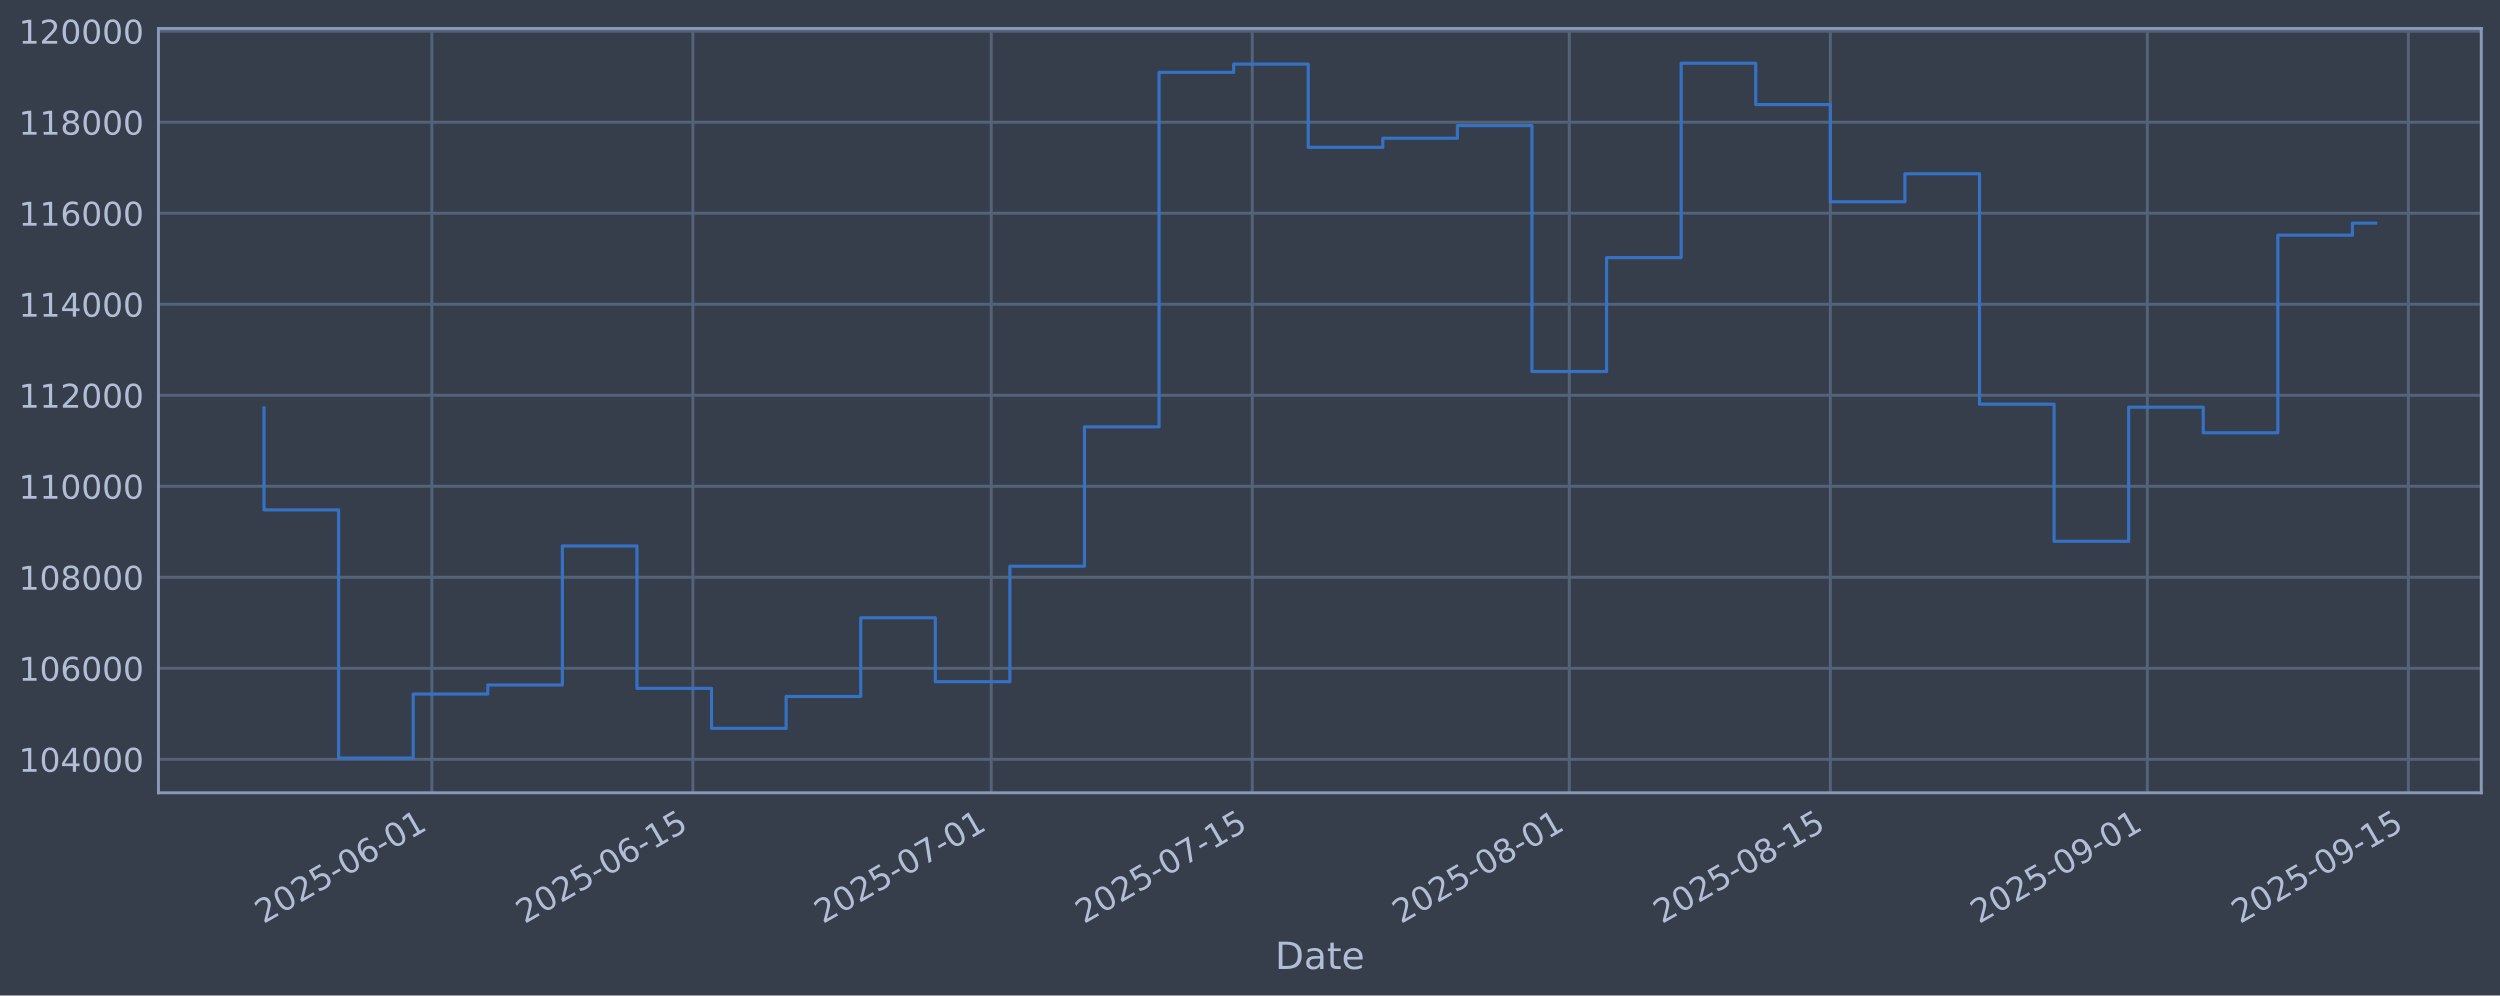
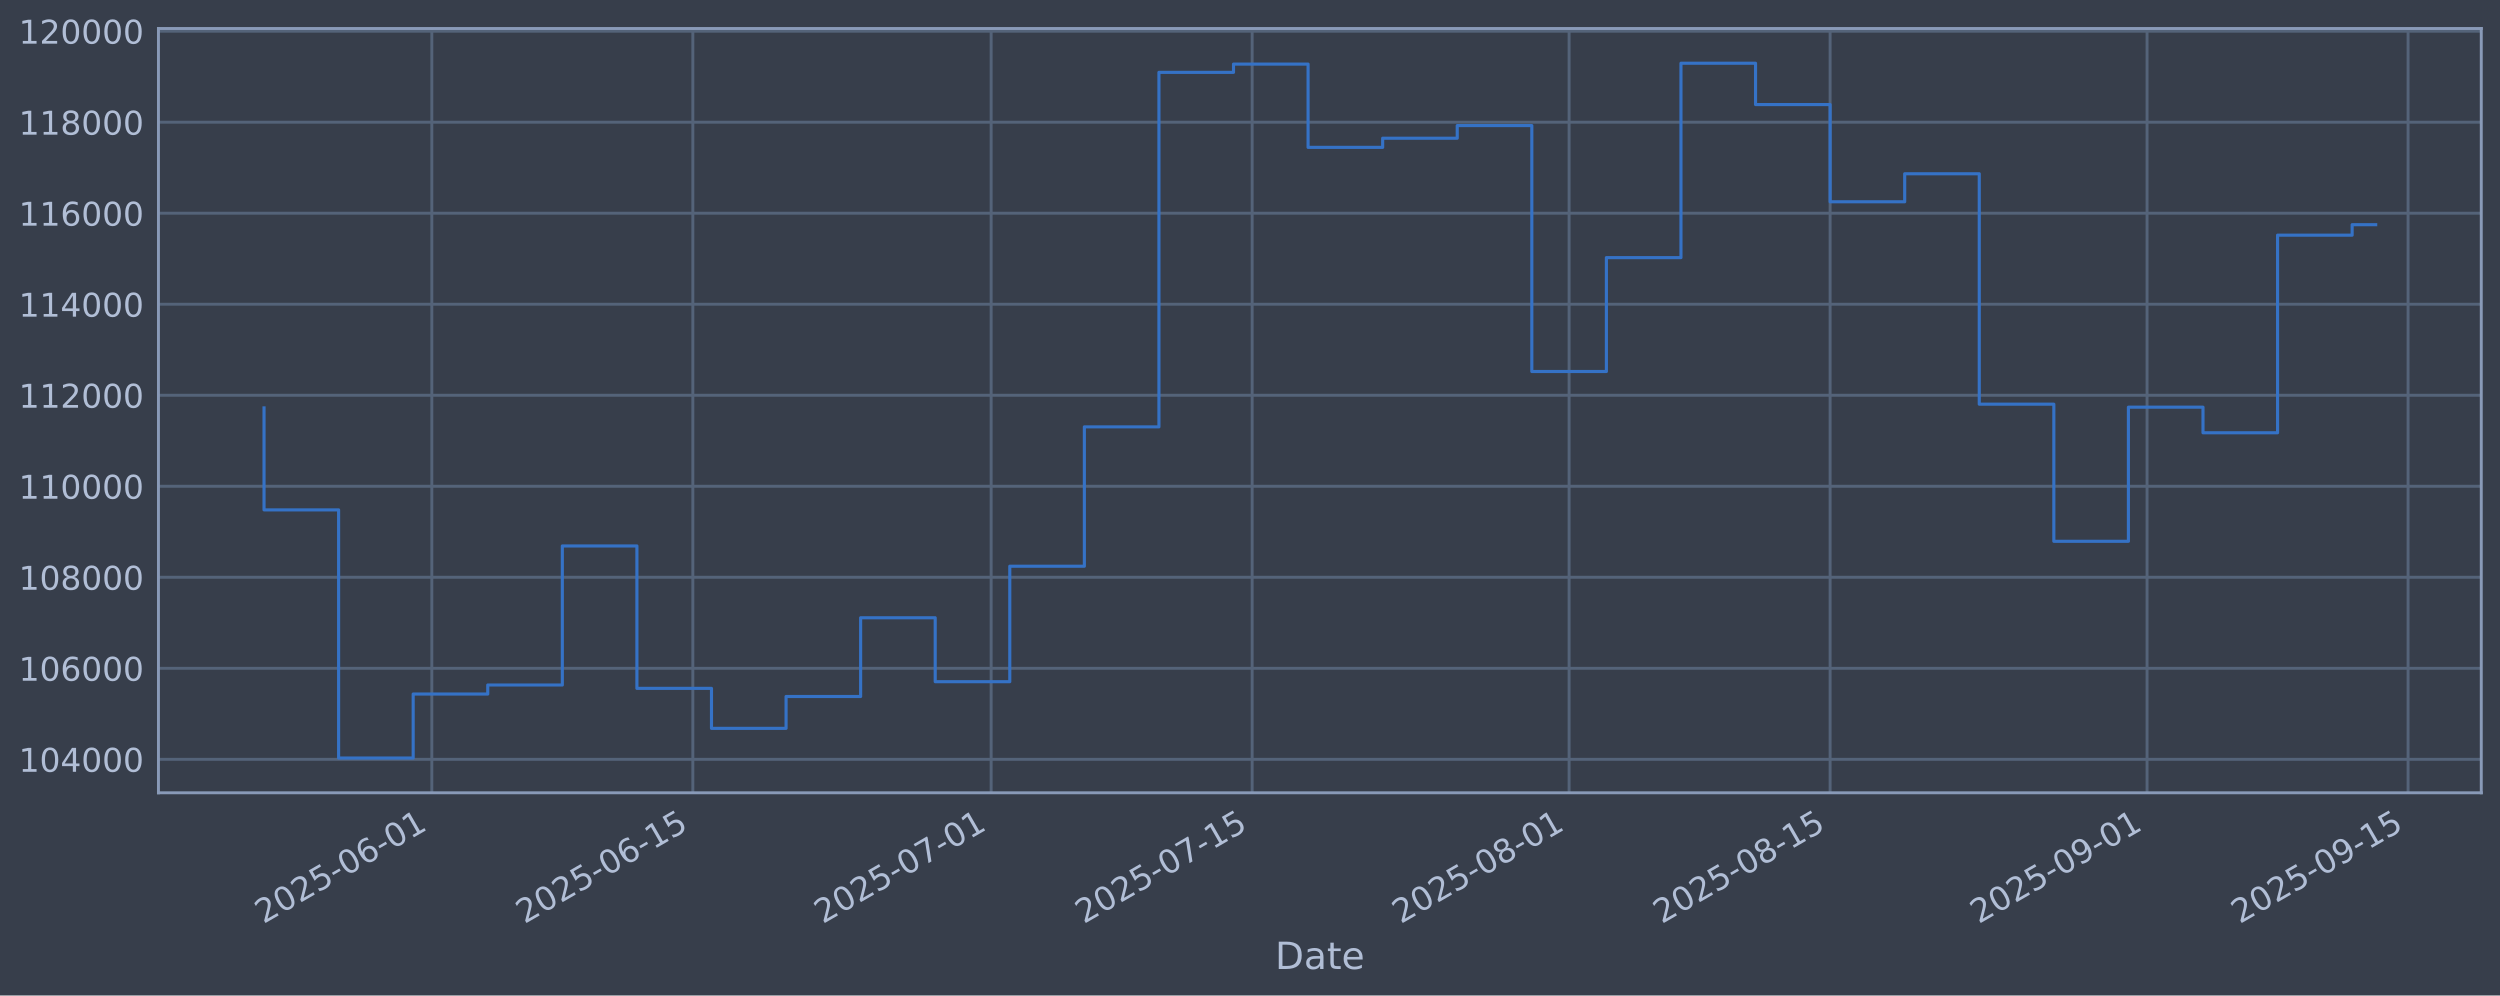
<svg xmlns="http://www.w3.org/2000/svg" xmlns:xlink="http://www.w3.org/1999/xlink" width="960.9pt" height="382.628pt" viewBox="0 0 960.9 382.628" version="1.1">
  <defs>
    <style type="text/css">*{stroke-linejoin: round; stroke-linecap: butt}</style>
  </defs>
  <g id="figure_1">
    <g id="patch_1">
      <path d="M 0 382.628  L 960.9 382.628  L 960.9 0  L 0 0  z " style="fill: #373e4b" />
    </g>
    <g id="axes_1">
      <g id="patch_2">
        <path d="M 60.901 304.718  L 953.701 304.718  L 953.701 10.958  L 60.901 10.958  z " style="fill: #373e4b" />
      </g>
      <g id="matplotlib.axis_1">
        <g id="xtick_1">
          <g id="line2d_1">
-             <path d="M 165.985 304.718  L 165.985 10.958  " clip-path="url(#pd4cbfceb28)" style="fill: none; stroke: #546379; stroke-width: 1.12; stroke-linecap: square" />
+             <path d="M 165.976 304.718  L 165.976 10.958  " clip-path="url(#p3a56768a7a)" style="fill: none; stroke: #546379; stroke-width: 1.12; stroke-linecap: square" />
          </g>
          <g id="line2d_2" />
          <g id="text_1">
-             <g style="fill: #b1bed6" transform="translate(101.2592 355.2226) rotate(-30) scale(0.126 -0.126)">
+             <g style="fill: #b1bed6" transform="translate(101.2503 355.2226) rotate(-30) scale(0.126 -0.126)">
              <defs>
                <path id="DejaVuSans-32" d="M 1228 531  L 3431 531  L 3431 0  L 469 0  L 469 531  Q 828 903 1448 1529  Q 2069 2156 2228 2338  Q 2531 2678 2651 2914  Q 2772 3150 2772 3378  Q 2772 3750 2511 3984  Q 2250 4219 1831 4219  Q 1534 4219 1204 4116  Q 875 4013 500 3803  L 500 4441  Q 881 4594 1212 4672  Q 1544 4750 1819 4750  Q 2544 4750 2975 4387  Q 3406 4025 3406 3419  Q 3406 3131 3298 2873  Q 3191 2616 2906 2266  Q 2828 2175 2409 1742  Q 1991 1309 1228 531  z " transform="scale(0.015625)" />
                <path id="DejaVuSans-30" d="M 2034 4250  Q 1547 4250 1301 3770  Q 1056 3291 1056 2328  Q 1056 1369 1301 889  Q 1547 409 2034 409  Q 2525 409 2770 889  Q 3016 1369 3016 2328  Q 3016 3291 2770 3770  Q 2525 4250 2034 4250  z M 2034 4750  Q 2819 4750 3233 4129  Q 3647 3509 3647 2328  Q 3647 1150 3233 529  Q 2819 -91 2034 -91  Q 1250 -91 836 529  Q 422 1150 422 2328  Q 422 3509 836 4129  Q 1250 4750 2034 4750  z " transform="scale(0.015625)" />
                <path id="DejaVuSans-35" d="M 691 4666  L 3169 4666  L 3169 4134  L 1269 4134  L 1269 2991  Q 1406 3038 1543 3061  Q 1681 3084 1819 3084  Q 2600 3084 3056 2656  Q 3513 2228 3513 1497  Q 3513 744 3044 326  Q 2575 -91 1722 -91  Q 1428 -91 1123 -41  Q 819 9 494 109  L 494 744  Q 775 591 1075 516  Q 1375 441 1709 441  Q 2250 441 2565 725  Q 2881 1009 2881 1497  Q 2881 1984 2565 2268  Q 2250 2553 1709 2553  Q 1456 2553 1204 2497  Q 953 2441 691 2322  L 691 4666  z " transform="scale(0.015625)" />
                <path id="DejaVuSans-2d" d="M 313 2009  L 1997 2009  L 1997 1497  L 313 1497  L 313 2009  z " transform="scale(0.015625)" />
                <path id="DejaVuSans-36" d="M 2113 2584  Q 1688 2584 1439 2293  Q 1191 2003 1191 1497  Q 1191 994 1439 701  Q 1688 409 2113 409  Q 2538 409 2786 701  Q 3034 994 3034 1497  Q 3034 2003 2786 2293  Q 2538 2584 2113 2584  z M 3366 4563  L 3366 3988  Q 3128 4100 2886 4159  Q 2644 4219 2406 4219  Q 1781 4219 1451 3797  Q 1122 3375 1075 2522  Q 1259 2794 1537 2939  Q 1816 3084 2150 3084  Q 2853 3084 3261 2657  Q 3669 2231 3669 1497  Q 3669 778 3244 343  Q 2819 -91 2113 -91  Q 1303 -91 875 529  Q 447 1150 447 2328  Q 447 3434 972 4092  Q 1497 4750 2381 4750  Q 2619 4750 2861 4703  Q 3103 4656 3366 4563  z " transform="scale(0.015625)" />
                <path id="DejaVuSans-31" d="M 794 531  L 1825 531  L 1825 4091  L 703 3866  L 703 4441  L 1819 4666  L 2450 4666  L 2450 531  L 3481 531  L 3481 0  L 794 0  L 794 531  z " transform="scale(0.015625)" />
              </defs>
              <use xlink:href="#DejaVuSans-32" />
              <use xlink:href="#DejaVuSans-30" transform="translate(63.62305 0)" />
              <use xlink:href="#DejaVuSans-32" transform="translate(127.2461 0)" />
              <use xlink:href="#DejaVuSans-35" transform="translate(190.8691 0)" />
              <use xlink:href="#DejaVuSans-2d" transform="translate(254.4922 0)" />
              <use xlink:href="#DejaVuSans-30" transform="translate(290.5762 0)" />
              <use xlink:href="#DejaVuSans-36" transform="translate(354.1992 0)" />
              <use xlink:href="#DejaVuSans-2d" transform="translate(417.8223 0)" />
              <use xlink:href="#DejaVuSans-30" transform="translate(453.9062 0)" />
              <use xlink:href="#DejaVuSans-31" transform="translate(517.5293 0)" />
            </g>
          </g>
        </g>
        <g id="xtick_2">
          <g id="line2d_3">
-             <path d="M 266.322 304.718  L 266.322 10.958  " clip-path="url(#pd4cbfceb28)" style="fill: none; stroke: #546379; stroke-width: 1.12; stroke-linecap: square" />
+             <path d="M 266.299 304.718  L 266.299 10.958  " clip-path="url(#p3a56768a7a)" style="fill: none; stroke: #546379; stroke-width: 1.12; stroke-linecap: square" />
          </g>
          <g id="line2d_4" />
          <g id="text_2">
-             <g style="fill: #b1bed6" transform="translate(201.5963 355.2226) rotate(-30) scale(0.126 -0.126)">
+             <g style="fill: #b1bed6" transform="translate(201.5736 355.2226) rotate(-30) scale(0.126 -0.126)">
              <use xlink:href="#DejaVuSans-32" />
              <use xlink:href="#DejaVuSans-30" transform="translate(63.62305 0)" />
              <use xlink:href="#DejaVuSans-32" transform="translate(127.2461 0)" />
              <use xlink:href="#DejaVuSans-35" transform="translate(190.8691 0)" />
              <use xlink:href="#DejaVuSans-2d" transform="translate(254.4922 0)" />
              <use xlink:href="#DejaVuSans-30" transform="translate(290.5762 0)" />
              <use xlink:href="#DejaVuSans-36" transform="translate(354.1992 0)" />
              <use xlink:href="#DejaVuSans-2d" transform="translate(417.8223 0)" />
              <use xlink:href="#DejaVuSans-31" transform="translate(453.9062 0)" />
              <use xlink:href="#DejaVuSans-35" transform="translate(517.5293 0)" />
            </g>
          </g>
        </g>
        <g id="xtick_3">
          <g id="line2d_5">
-             <path d="M 380.993 304.718  L 380.993 10.958  " clip-path="url(#pd4cbfceb28)" style="fill: none; stroke: #546379; stroke-width: 1.12; stroke-linecap: square" />
+             <path d="M 380.954 304.718  L 380.954 10.958  " clip-path="url(#p3a56768a7a)" style="fill: none; stroke: #546379; stroke-width: 1.12; stroke-linecap: square" />
          </g>
          <g id="line2d_6" />
          <g id="text_3">
-             <g style="fill: #b1bed6" transform="translate(316.2672 355.2226) rotate(-30) scale(0.126 -0.126)">
+             <g style="fill: #b1bed6" transform="translate(316.2288 355.2226) rotate(-30) scale(0.126 -0.126)">
              <defs>
                <path id="DejaVuSans-37" d="M 525 4666  L 3525 4666  L 3525 4397  L 1831 0  L 1172 0  L 2766 4134  L 525 4134  L 525 4666  z " transform="scale(0.015625)" />
              </defs>
              <use xlink:href="#DejaVuSans-32" />
              <use xlink:href="#DejaVuSans-30" transform="translate(63.62305 0)" />
              <use xlink:href="#DejaVuSans-32" transform="translate(127.2461 0)" />
              <use xlink:href="#DejaVuSans-35" transform="translate(190.8691 0)" />
              <use xlink:href="#DejaVuSans-2d" transform="translate(254.4922 0)" />
              <use xlink:href="#DejaVuSans-30" transform="translate(290.5762 0)" />
              <use xlink:href="#DejaVuSans-37" transform="translate(354.1992 0)" />
              <use xlink:href="#DejaVuSans-2d" transform="translate(417.8223 0)" />
              <use xlink:href="#DejaVuSans-30" transform="translate(453.9062 0)" />
              <use xlink:href="#DejaVuSans-31" transform="translate(517.5293 0)" />
            </g>
          </g>
        </g>
        <g id="xtick_4">
          <g id="line2d_7">
-             <path d="M 481.33 304.718  L 481.33 10.958  " clip-path="url(#pd4cbfceb28)" style="fill: none; stroke: #546379; stroke-width: 1.12; stroke-linecap: square" />
+             <path d="M 481.278 304.718  L 481.278 10.958  " clip-path="url(#p3a56768a7a)" style="fill: none; stroke: #546379; stroke-width: 1.12; stroke-linecap: square" />
          </g>
          <g id="line2d_8" />
          <g id="text_4">
-             <g style="fill: #b1bed6" transform="translate(416.6042 355.2226) rotate(-30) scale(0.126 -0.126)">
+             <g style="fill: #b1bed6" transform="translate(416.5521 355.2226) rotate(-30) scale(0.126 -0.126)">
              <use xlink:href="#DejaVuSans-32" />
              <use xlink:href="#DejaVuSans-30" transform="translate(63.62305 0)" />
              <use xlink:href="#DejaVuSans-32" transform="translate(127.2461 0)" />
              <use xlink:href="#DejaVuSans-35" transform="translate(190.8691 0)" />
              <use xlink:href="#DejaVuSans-2d" transform="translate(254.4922 0)" />
              <use xlink:href="#DejaVuSans-30" transform="translate(290.5762 0)" />
              <use xlink:href="#DejaVuSans-37" transform="translate(354.1992 0)" />
              <use xlink:href="#DejaVuSans-2d" transform="translate(417.8223 0)" />
              <use xlink:href="#DejaVuSans-31" transform="translate(453.9062 0)" />
              <use xlink:href="#DejaVuSans-35" transform="translate(517.5293 0)" />
            </g>
          </g>
        </g>
        <g id="xtick_5">
          <g id="line2d_9">
-             <path d="M 603.168 304.718  L 603.168 10.958  " clip-path="url(#pd4cbfceb28)" style="fill: none; stroke: #546379; stroke-width: 1.12; stroke-linecap: square" />
+             <path d="M 603.099 304.718  L 603.099 10.958  " clip-path="url(#p3a56768a7a)" style="fill: none; stroke: #546379; stroke-width: 1.12; stroke-linecap: square" />
          </g>
          <g id="line2d_10" />
          <g id="text_5">
-             <g style="fill: #b1bed6" transform="translate(538.4421 355.2226) rotate(-30) scale(0.126 -0.126)">
+             <g style="fill: #b1bed6" transform="translate(538.3732 355.2226) rotate(-30) scale(0.126 -0.126)">
              <defs>
                <path id="DejaVuSans-38" d="M 2034 2216  Q 1584 2216 1326 1975  Q 1069 1734 1069 1313  Q 1069 891 1326 650  Q 1584 409 2034 409  Q 2484 409 2743 651  Q 3003 894 3003 1313  Q 3003 1734 2745 1975  Q 2488 2216 2034 2216  z M 1403 2484  Q 997 2584 770 2862  Q 544 3141 544 3541  Q 544 4100 942 4425  Q 1341 4750 2034 4750  Q 2731 4750 3128 4425  Q 3525 4100 3525 3541  Q 3525 3141 3298 2862  Q 3072 2584 2669 2484  Q 3125 2378 3379 2068  Q 3634 1759 3634 1313  Q 3634 634 3220 271  Q 2806 -91 2034 -91  Q 1263 -91 848 271  Q 434 634 434 1313  Q 434 1759 690 2068  Q 947 2378 1403 2484  z M 1172 3481  Q 1172 3119 1398 2916  Q 1625 2713 2034 2713  Q 2441 2713 2670 2916  Q 2900 3119 2900 3481  Q 2900 3844 2670 4047  Q 2441 4250 2034 4250  Q 1625 4250 1398 4047  Q 1172 3844 1172 3481  z " transform="scale(0.015625)" />
              </defs>
              <use xlink:href="#DejaVuSans-32" />
              <use xlink:href="#DejaVuSans-30" transform="translate(63.62305 0)" />
              <use xlink:href="#DejaVuSans-32" transform="translate(127.2461 0)" />
              <use xlink:href="#DejaVuSans-35" transform="translate(190.8691 0)" />
              <use xlink:href="#DejaVuSans-2d" transform="translate(254.4922 0)" />
              <use xlink:href="#DejaVuSans-30" transform="translate(290.5762 0)" />
              <use xlink:href="#DejaVuSans-38" transform="translate(354.1992 0)" />
              <use xlink:href="#DejaVuSans-2d" transform="translate(417.8223 0)" />
              <use xlink:href="#DejaVuSans-30" transform="translate(453.9062 0)" />
              <use xlink:href="#DejaVuSans-31" transform="translate(517.5293 0)" />
            </g>
          </g>
        </g>
        <g id="xtick_6">
          <g id="line2d_11">
-             <path d="M 703.505 304.718  L 703.505 10.958  " clip-path="url(#pd4cbfceb28)" style="fill: none; stroke: #546379; stroke-width: 1.12; stroke-linecap: square" />
+             <path d="M 703.422 304.718  L 703.422 10.958  " clip-path="url(#p3a56768a7a)" style="fill: none; stroke: #546379; stroke-width: 1.12; stroke-linecap: square" />
          </g>
          <g id="line2d_12" />
          <g id="text_6">
-             <g style="fill: #b1bed6" transform="translate(638.7791 355.2226) rotate(-30) scale(0.126 -0.126)">
+             <g style="fill: #b1bed6" transform="translate(638.6965 355.2226) rotate(-30) scale(0.126 -0.126)">
              <use xlink:href="#DejaVuSans-32" />
              <use xlink:href="#DejaVuSans-30" transform="translate(63.62305 0)" />
              <use xlink:href="#DejaVuSans-32" transform="translate(127.2461 0)" />
              <use xlink:href="#DejaVuSans-35" transform="translate(190.8691 0)" />
              <use xlink:href="#DejaVuSans-2d" transform="translate(254.4922 0)" />
              <use xlink:href="#DejaVuSans-30" transform="translate(290.5762 0)" />
              <use xlink:href="#DejaVuSans-38" transform="translate(354.1992 0)" />
              <use xlink:href="#DejaVuSans-2d" transform="translate(417.8223 0)" />
              <use xlink:href="#DejaVuSans-31" transform="translate(453.9062 0)" />
              <use xlink:href="#DejaVuSans-35" transform="translate(517.5293 0)" />
            </g>
          </g>
        </g>
        <g id="xtick_7">
          <g id="line2d_13">
-             <path d="M 825.342 304.718  L 825.342 10.958  " clip-path="url(#pd4cbfceb28)" style="fill: none; stroke: #546379; stroke-width: 1.12; stroke-linecap: square" />
+             <path d="M 825.243 304.718  L 825.243 10.958  " clip-path="url(#p3a56768a7a)" style="fill: none; stroke: #546379; stroke-width: 1.12; stroke-linecap: square" />
          </g>
          <g id="line2d_14" />
          <g id="text_7">
-             <g style="fill: #b1bed6" transform="translate(760.617 355.2226) rotate(-30) scale(0.126 -0.126)">
+             <g style="fill: #b1bed6" transform="translate(760.5176 355.2226) rotate(-30) scale(0.126 -0.126)">
              <defs>
                <path id="DejaVuSans-39" d="M 703 97  L 703 672  Q 941 559 1184 500  Q 1428 441 1663 441  Q 2288 441 2617 861  Q 2947 1281 2994 2138  Q 2813 1869 2534 1725  Q 2256 1581 1919 1581  Q 1219 1581 811 2004  Q 403 2428 403 3163  Q 403 3881 828 4315  Q 1253 4750 1959 4750  Q 2769 4750 3195 4129  Q 3622 3509 3622 2328  Q 3622 1225 3098 567  Q 2575 -91 1691 -91  Q 1453 -91 1209 -44  Q 966 3 703 97  z M 1959 2075  Q 2384 2075 2632 2365  Q 2881 2656 2881 3163  Q 2881 3666 2632 3958  Q 2384 4250 1959 4250  Q 1534 4250 1286 3958  Q 1038 3666 1038 3163  Q 1038 2656 1286 2365  Q 1534 2075 1959 2075  z " transform="scale(0.015625)" />
              </defs>
              <use xlink:href="#DejaVuSans-32" />
              <use xlink:href="#DejaVuSans-30" transform="translate(63.62305 0)" />
              <use xlink:href="#DejaVuSans-32" transform="translate(127.2461 0)" />
              <use xlink:href="#DejaVuSans-35" transform="translate(190.8691 0)" />
              <use xlink:href="#DejaVuSans-2d" transform="translate(254.4922 0)" />
              <use xlink:href="#DejaVuSans-30" transform="translate(290.5762 0)" />
              <use xlink:href="#DejaVuSans-39" transform="translate(354.1992 0)" />
              <use xlink:href="#DejaVuSans-2d" transform="translate(417.8223 0)" />
              <use xlink:href="#DejaVuSans-30" transform="translate(453.9062 0)" />
              <use xlink:href="#DejaVuSans-31" transform="translate(517.5293 0)" />
            </g>
          </g>
        </g>
        <g id="xtick_8">
          <g id="line2d_15">
-             <path d="M 925.68 304.718  L 925.68 10.958  " clip-path="url(#pd4cbfceb28)" style="fill: none; stroke: #546379; stroke-width: 1.12; stroke-linecap: square" />
+             <path d="M 925.566 304.718  L 925.566 10.958  " clip-path="url(#p3a56768a7a)" style="fill: none; stroke: #546379; stroke-width: 1.12; stroke-linecap: square" />
          </g>
          <g id="line2d_16" />
          <g id="text_8">
-             <g style="fill: #b1bed6" transform="translate(860.954 355.2226) rotate(-30) scale(0.126 -0.126)">
+             <g style="fill: #b1bed6" transform="translate(860.8409 355.2226) rotate(-30) scale(0.126 -0.126)">
              <use xlink:href="#DejaVuSans-32" />
              <use xlink:href="#DejaVuSans-30" transform="translate(63.62305 0)" />
              <use xlink:href="#DejaVuSans-32" transform="translate(127.2461 0)" />
              <use xlink:href="#DejaVuSans-35" transform="translate(190.8691 0)" />
              <use xlink:href="#DejaVuSans-2d" transform="translate(254.4922 0)" />
              <use xlink:href="#DejaVuSans-30" transform="translate(290.5762 0)" />
              <use xlink:href="#DejaVuSans-39" transform="translate(354.1992 0)" />
              <use xlink:href="#DejaVuSans-2d" transform="translate(417.8223 0)" />
              <use xlink:href="#DejaVuSans-31" transform="translate(453.9062 0)" />
              <use xlink:href="#DejaVuSans-35" transform="translate(517.5293 0)" />
            </g>
          </g>
        </g>
        <g id="text_9">
          <g style="fill: #b1bed6" transform="translate(490.0914 372.4337) scale(0.144 -0.144)">
            <defs>
              <path id="DejaVuSans-44" d="M 1259 4147  L 1259 519  L 2022 519  Q 2988 519 3436 956  Q 3884 1394 3884 2338  Q 3884 3275 3436 3711  Q 2988 4147 2022 4147  L 1259 4147  z M 628 4666  L 1925 4666  Q 3281 4666 3915 4102  Q 4550 3538 4550 2338  Q 4550 1131 3912 565  Q 3275 0 1925 0  L 628 0  L 628 4666  z " transform="scale(0.015625)" />
              <path id="DejaVuSans-61" d="M 2194 1759  Q 1497 1759 1228 1600  Q 959 1441 959 1056  Q 959 750 1161 570  Q 1363 391 1709 391  Q 2188 391 2477 730  Q 2766 1069 2766 1631  L 2766 1759  L 2194 1759  z M 3341 1997  L 3341 0  L 2766 0  L 2766 531  Q 2569 213 2275 61  Q 1981 -91 1556 -91  Q 1019 -91 701 211  Q 384 513 384 1019  Q 384 1609 779 1909  Q 1175 2209 1959 2209  L 2766 2209  L 2766 2266  Q 2766 2663 2505 2880  Q 2244 3097 1772 3097  Q 1472 3097 1187 3025  Q 903 2953 641 2809  L 641 3341  Q 956 3463 1253 3523  Q 1550 3584 1831 3584  Q 2591 3584 2966 3190  Q 3341 2797 3341 1997  z " transform="scale(0.015625)" />
              <path id="DejaVuSans-74" d="M 1172 4494  L 1172 3500  L 2356 3500  L 2356 3053  L 1172 3053  L 1172 1153  Q 1172 725 1289 603  Q 1406 481 1766 481  L 2356 481  L 2356 0  L 1766 0  Q 1100 0 847 248  Q 594 497 594 1153  L 594 3053  L 172 3053  L 172 3500  L 594 3500  L 594 4494  L 1172 4494  z " transform="scale(0.015625)" />
              <path id="DejaVuSans-65" d="M 3597 1894  L 3597 1613  L 953 1613  Q 991 1019 1311 708  Q 1631 397 2203 397  Q 2534 397 2845 478  Q 3156 559 3463 722  L 3463 178  Q 3153 47 2828 -22  Q 2503 -91 2169 -91  Q 1331 -91 842 396  Q 353 884 353 1716  Q 353 2575 817 3079  Q 1281 3584 2069 3584  Q 2775 3584 3186 3129  Q 3597 2675 3597 1894  z M 3022 2063  Q 3016 2534 2758 2815  Q 2500 3097 2075 3097  Q 1594 3097 1305 2825  Q 1016 2553 972 2059  L 3022 2063  z " transform="scale(0.015625)" />
            </defs>
            <use xlink:href="#DejaVuSans-44" />
            <use xlink:href="#DejaVuSans-61" transform="translate(77.00195 0)" />
            <use xlink:href="#DejaVuSans-74" transform="translate(138.2812 0)" />
            <use xlink:href="#DejaVuSans-65" transform="translate(177.4902 0)" />
          </g>
        </g>
      </g>
      <g id="matplotlib.axis_2">
        <g id="ytick_1">
          <g id="line2d_17">
-             <path d="M 60.901 291.85  L 953.701 291.85  " clip-path="url(#pd4cbfceb28)" style="fill: none; stroke: #546379; stroke-width: 1.12; stroke-linecap: square" />
+             <path d="M 60.901 291.85  L 953.701 291.85  " clip-path="url(#p3a56768a7a)" style="fill: none; stroke: #546379; stroke-width: 1.12; stroke-linecap: square" />
          </g>
          <g id="line2d_18" />
          <g id="text_10">
            <g style="fill: #b1bed6" transform="translate(7.2 296.6367) scale(0.126 -0.126)">
              <defs>
                <path id="DejaVuSans-34" d="M 2419 4116  L 825 1625  L 2419 1625  L 2419 4116  z M 2253 4666  L 3047 4666  L 3047 1625  L 3713 1625  L 3713 1100  L 3047 1100  L 3047 0  L 2419 0  L 2419 1100  L 313 1100  L 313 1709  L 2253 4666  z " transform="scale(0.015625)" />
              </defs>
              <use xlink:href="#DejaVuSans-31" />
              <use xlink:href="#DejaVuSans-30" transform="translate(63.62305 0)" />
              <use xlink:href="#DejaVuSans-34" transform="translate(127.2461 0)" />
              <use xlink:href="#DejaVuSans-30" transform="translate(190.8691 0)" />
              <use xlink:href="#DejaVuSans-30" transform="translate(254.4922 0)" />
              <use xlink:href="#DejaVuSans-30" transform="translate(318.1152 0)" />
            </g>
          </g>
        </g>
        <g id="ytick_2">
          <g id="line2d_19">
-             <path d="M 60.901 256.867  L 953.701 256.867  " clip-path="url(#pd4cbfceb28)" style="fill: none; stroke: #546379; stroke-width: 1.12; stroke-linecap: square" />
+             <path d="M 60.901 256.867  L 953.701 256.867  " clip-path="url(#p3a56768a7a)" style="fill: none; stroke: #546379; stroke-width: 1.12; stroke-linecap: square" />
          </g>
          <g id="line2d_20" />
          <g id="text_11">
            <g style="fill: #b1bed6" transform="translate(7.2 261.6538) scale(0.126 -0.126)">
              <use xlink:href="#DejaVuSans-31" />
              <use xlink:href="#DejaVuSans-30" transform="translate(63.62305 0)" />
              <use xlink:href="#DejaVuSans-36" transform="translate(127.2461 0)" />
              <use xlink:href="#DejaVuSans-30" transform="translate(190.8691 0)" />
              <use xlink:href="#DejaVuSans-30" transform="translate(254.4922 0)" />
              <use xlink:href="#DejaVuSans-30" transform="translate(318.1152 0)" />
            </g>
          </g>
        </g>
        <g id="ytick_3">
          <g id="line2d_21">
-             <path d="M 60.901 221.884  L 953.701 221.884  " clip-path="url(#pd4cbfceb28)" style="fill: none; stroke: #546379; stroke-width: 1.12; stroke-linecap: square" />
+             <path d="M 60.901 221.884  L 953.701 221.884  " clip-path="url(#p3a56768a7a)" style="fill: none; stroke: #546379; stroke-width: 1.12; stroke-linecap: square" />
          </g>
          <g id="line2d_22" />
          <g id="text_12">
            <g style="fill: #b1bed6" transform="translate(7.2 226.671) scale(0.126 -0.126)">
              <use xlink:href="#DejaVuSans-31" />
              <use xlink:href="#DejaVuSans-30" transform="translate(63.62305 0)" />
              <use xlink:href="#DejaVuSans-38" transform="translate(127.2461 0)" />
              <use xlink:href="#DejaVuSans-30" transform="translate(190.8691 0)" />
              <use xlink:href="#DejaVuSans-30" transform="translate(254.4922 0)" />
              <use xlink:href="#DejaVuSans-30" transform="translate(318.1152 0)" />
            </g>
          </g>
        </g>
        <g id="ytick_4">
          <g id="line2d_23">
-             <path d="M 60.901 186.901  L 953.701 186.901  " clip-path="url(#pd4cbfceb28)" style="fill: none; stroke: #546379; stroke-width: 1.12; stroke-linecap: square" />
+             <path d="M 60.901 186.901  L 953.701 186.901  " clip-path="url(#p3a56768a7a)" style="fill: none; stroke: #546379; stroke-width: 1.12; stroke-linecap: square" />
          </g>
          <g id="line2d_24" />
          <g id="text_13">
            <g style="fill: #b1bed6" transform="translate(7.2 191.6882) scale(0.126 -0.126)">
              <use xlink:href="#DejaVuSans-31" />
              <use xlink:href="#DejaVuSans-31" transform="translate(63.62305 0)" />
              <use xlink:href="#DejaVuSans-30" transform="translate(127.2461 0)" />
              <use xlink:href="#DejaVuSans-30" transform="translate(190.8691 0)" />
              <use xlink:href="#DejaVuSans-30" transform="translate(254.4922 0)" />
              <use xlink:href="#DejaVuSans-30" transform="translate(318.1152 0)" />
            </g>
          </g>
        </g>
        <g id="ytick_5">
          <g id="line2d_25">
-             <path d="M 60.901 151.918  L 953.701 151.918  " clip-path="url(#pd4cbfceb28)" style="fill: none; stroke: #546379; stroke-width: 1.12; stroke-linecap: square" />
+             <path d="M 60.901 151.918  L 953.701 151.918  " clip-path="url(#p3a56768a7a)" style="fill: none; stroke: #546379; stroke-width: 1.12; stroke-linecap: square" />
          </g>
          <g id="line2d_26" />
          <g id="text_14">
            <g style="fill: #b1bed6" transform="translate(7.2 156.7053) scale(0.126 -0.126)">
              <use xlink:href="#DejaVuSans-31" />
              <use xlink:href="#DejaVuSans-31" transform="translate(63.62305 0)" />
              <use xlink:href="#DejaVuSans-32" transform="translate(127.2461 0)" />
              <use xlink:href="#DejaVuSans-30" transform="translate(190.8691 0)" />
              <use xlink:href="#DejaVuSans-30" transform="translate(254.4922 0)" />
              <use xlink:href="#DejaVuSans-30" transform="translate(318.1152 0)" />
            </g>
          </g>
        </g>
        <g id="ytick_6">
          <g id="line2d_27">
-             <path d="M 60.901 116.936  L 953.701 116.936  " clip-path="url(#pd4cbfceb28)" style="fill: none; stroke: #546379; stroke-width: 1.12; stroke-linecap: square" />
+             <path d="M 60.901 116.936  L 953.701 116.936  " clip-path="url(#p3a56768a7a)" style="fill: none; stroke: #546379; stroke-width: 1.12; stroke-linecap: square" />
          </g>
          <g id="line2d_28" />
          <g id="text_15">
            <g style="fill: #b1bed6" transform="translate(7.2 121.7225) scale(0.126 -0.126)">
              <use xlink:href="#DejaVuSans-31" />
              <use xlink:href="#DejaVuSans-31" transform="translate(63.62305 0)" />
              <use xlink:href="#DejaVuSans-34" transform="translate(127.2461 0)" />
              <use xlink:href="#DejaVuSans-30" transform="translate(190.8691 0)" />
              <use xlink:href="#DejaVuSans-30" transform="translate(254.4922 0)" />
              <use xlink:href="#DejaVuSans-30" transform="translate(318.1152 0)" />
            </g>
          </g>
        </g>
        <g id="ytick_7">
          <g id="line2d_29">
-             <path d="M 60.901 81.953  L 953.701 81.953  " clip-path="url(#pd4cbfceb28)" style="fill: none; stroke: #546379; stroke-width: 1.12; stroke-linecap: square" />
+             <path d="M 60.901 81.953  L 953.701 81.953  " clip-path="url(#p3a56768a7a)" style="fill: none; stroke: #546379; stroke-width: 1.12; stroke-linecap: square" />
          </g>
          <g id="line2d_30" />
          <g id="text_16">
            <g style="fill: #b1bed6" transform="translate(7.2 86.73969) scale(0.126 -0.126)">
              <use xlink:href="#DejaVuSans-31" />
              <use xlink:href="#DejaVuSans-31" transform="translate(63.62305 0)" />
              <use xlink:href="#DejaVuSans-36" transform="translate(127.2461 0)" />
              <use xlink:href="#DejaVuSans-30" transform="translate(190.8691 0)" />
              <use xlink:href="#DejaVuSans-30" transform="translate(254.4922 0)" />
              <use xlink:href="#DejaVuSans-30" transform="translate(318.1152 0)" />
            </g>
          </g>
        </g>
        <g id="ytick_8">
          <g id="line2d_31">
-             <path d="M 60.901 46.97  L 953.701 46.97  " clip-path="url(#pd4cbfceb28)" style="fill: none; stroke: #546379; stroke-width: 1.12; stroke-linecap: square" />
+             <path d="M 60.901 46.97  L 953.701 46.97  " clip-path="url(#p3a56768a7a)" style="fill: none; stroke: #546379; stroke-width: 1.12; stroke-linecap: square" />
          </g>
          <g id="line2d_32" />
          <g id="text_17">
            <g style="fill: #b1bed6" transform="translate(7.2 51.75686) scale(0.126 -0.126)">
              <use xlink:href="#DejaVuSans-31" />
              <use xlink:href="#DejaVuSans-31" transform="translate(63.62305 0)" />
              <use xlink:href="#DejaVuSans-38" transform="translate(127.2461 0)" />
              <use xlink:href="#DejaVuSans-30" transform="translate(190.8691 0)" />
              <use xlink:href="#DejaVuSans-30" transform="translate(254.4922 0)" />
              <use xlink:href="#DejaVuSans-30" transform="translate(318.1152 0)" />
            </g>
          </g>
        </g>
        <g id="ytick_9">
          <g id="line2d_33">
-             <path d="M 60.901 11.987  L 953.701 11.987  " clip-path="url(#pd4cbfceb28)" style="fill: none; stroke: #546379; stroke-width: 1.12; stroke-linecap: square" />
+             <path d="M 60.901 11.987  L 953.701 11.987  " clip-path="url(#p3a56768a7a)" style="fill: none; stroke: #546379; stroke-width: 1.12; stroke-linecap: square" />
          </g>
          <g id="line2d_34" />
          <g id="text_18">
            <g style="fill: #b1bed6" transform="translate(7.2 16.77403) scale(0.126 -0.126)">
              <use xlink:href="#DejaVuSans-31" />
              <use xlink:href="#DejaVuSans-32" transform="translate(63.62305 0)" />
              <use xlink:href="#DejaVuSans-30" transform="translate(127.2461 0)" />
              <use xlink:href="#DejaVuSans-30" transform="translate(190.8691 0)" />
              <use xlink:href="#DejaVuSans-30" transform="translate(254.4922 0)" />
              <use xlink:href="#DejaVuSans-30" transform="translate(318.1152 0)" />
            </g>
          </g>
        </g>
      </g>
      <g id="line2d_35">
-         <path d="M 101.482 156.778  L 101.482 195.974  L 130.15 195.974  L 130.15 291.366  L 158.818 291.366  L 158.818 266.759  L 187.486 266.759  L 187.486 263.286  L 216.153 263.286  L 216.153 209.841  L 244.821 209.841  L 244.821 264.586  L 273.489 264.586  L 273.489 279.95  L 302.156 279.95  L 302.156 267.706  L 330.824 267.706  L 330.824 237.446  L 359.492 237.446  L 359.492 262.012  L 388.16 262.012  L 388.16 217.631  L 416.827 217.631  L 416.827 164.07  L 445.495 164.07  L 445.495 27.81  L 474.163 27.81  L 474.163 24.636  L 502.831 24.636  L 502.831 56.646  L 531.498 56.646  L 531.498 53.121  L 560.166 53.121  L 560.166 48.272  L 588.834 48.272  L 588.834 142.793  L 617.501 142.793  L 617.501 99.016  L 646.169 99.016  L 646.169 24.311  L 674.837 24.311  L 674.837 40.185  L 703.505 40.185  L 703.505 77.56  L 732.172 77.56  L 732.172 66.788  L 760.84 66.788  L 760.84 155.356  L 789.508 155.356  L 789.508 208.052  L 818.176 208.052  L 818.176 156.509  L 846.843 156.509  L 846.843 166.341  L 875.511 166.341  L 875.511 90.389  L 904.179 90.389  L 904.179 85.764  L 913.119 85.764  " clip-path="url(#pd4cbfceb28)" style="fill: none; stroke: #3572c6; stroke-width: 1.2; stroke-linecap: square" />
+         <path d="M 101.482 156.778  L 101.482 195.974  L 130.146 195.974  L 130.146 291.366  L 158.81 291.366  L 158.81 266.759  L 187.474 266.759  L 187.474 263.286  L 216.137 263.286  L 216.137 209.841  L 244.801 209.841  L 244.801 264.586  L 273.465 264.586  L 273.465 279.95  L 302.129 279.95  L 302.129 267.706  L 330.793 267.706  L 330.793 237.446  L 359.456 237.446  L 359.456 262.012  L 388.12 262.012  L 388.12 217.631  L 416.784 217.631  L 416.784 164.07  L 445.448 164.07  L 445.448 27.81  L 474.112 27.81  L 474.112 24.636  L 502.775 24.636  L 502.775 56.646  L 531.439 56.646  L 531.439 53.121  L 560.103 53.121  L 560.103 48.272  L 588.767 48.272  L 588.767 142.793  L 617.431 142.793  L 617.431 99.016  L 646.094 99.016  L 646.094 24.311  L 674.758 24.311  L 674.758 40.185  L 703.422 40.185  L 703.422 77.56  L 732.086 77.56  L 732.086 66.788  L 760.75 66.788  L 760.75 155.356  L 789.413 155.356  L 789.413 208.052  L 818.077 208.052  L 818.077 156.509  L 846.741 156.509  L 846.741 166.341  L 875.405 166.341  L 875.405 90.389  L 904.069 90.389  L 904.069 86.364  L 913.119 86.364  " clip-path="url(#p3a56768a7a)" style="fill: none; stroke: #3572c6; stroke-width: 1.2; stroke-linecap: square" />
      </g>
      <g id="patch_3">
        <path d="M 60.901 304.718  L 60.901 10.958  " style="fill: none; stroke: #899ab8; stroke-width: 1.12; stroke-linejoin: miter; stroke-linecap: square" />
      </g>
      <g id="patch_4">
        <path d="M 953.701 304.718  L 953.701 10.958  " style="fill: none; stroke: #899ab8; stroke-width: 1.12; stroke-linejoin: miter; stroke-linecap: square" />
      </g>
      <g id="patch_5">
        <path d="M 60.901 304.718  L 953.701 304.718  " style="fill: none; stroke: #899ab8; stroke-width: 1.12; stroke-linejoin: miter; stroke-linecap: square" />
      </g>
      <g id="patch_6">
        <path d="M 60.901 10.958  L 953.701 10.958  " style="fill: none; stroke: #899ab8; stroke-width: 1.12; stroke-linejoin: miter; stroke-linecap: square" />
      </g>
    </g>
  </g>
  <defs>
-     <clipPath id="pd4cbfceb28">
+     <clipPath id="p3a56768a7a">
      <rect x="60.901" y="10.958" width="892.8" height="293.76" />
    </clipPath>
  </defs>
</svg>
